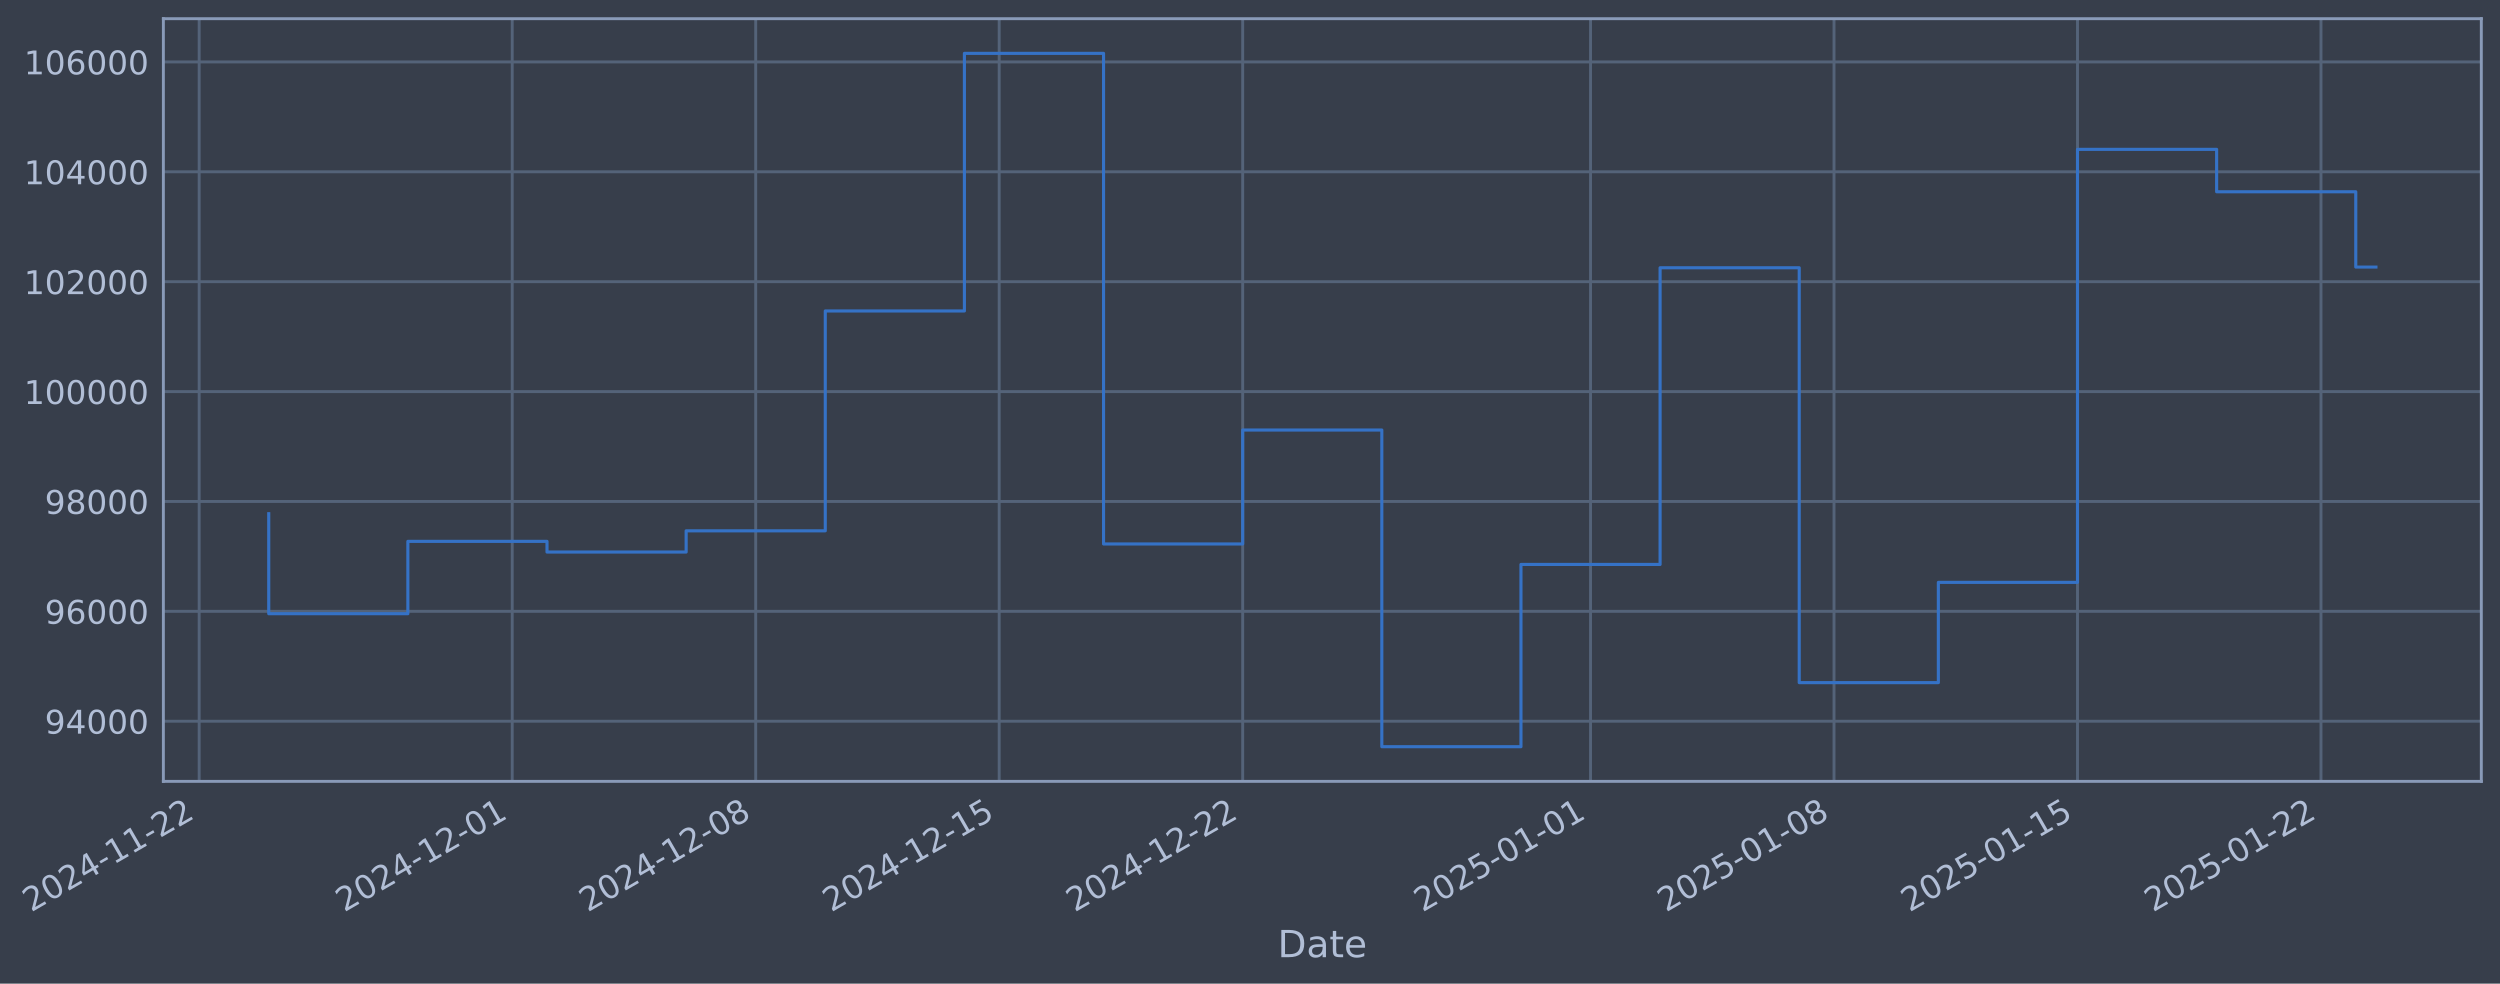
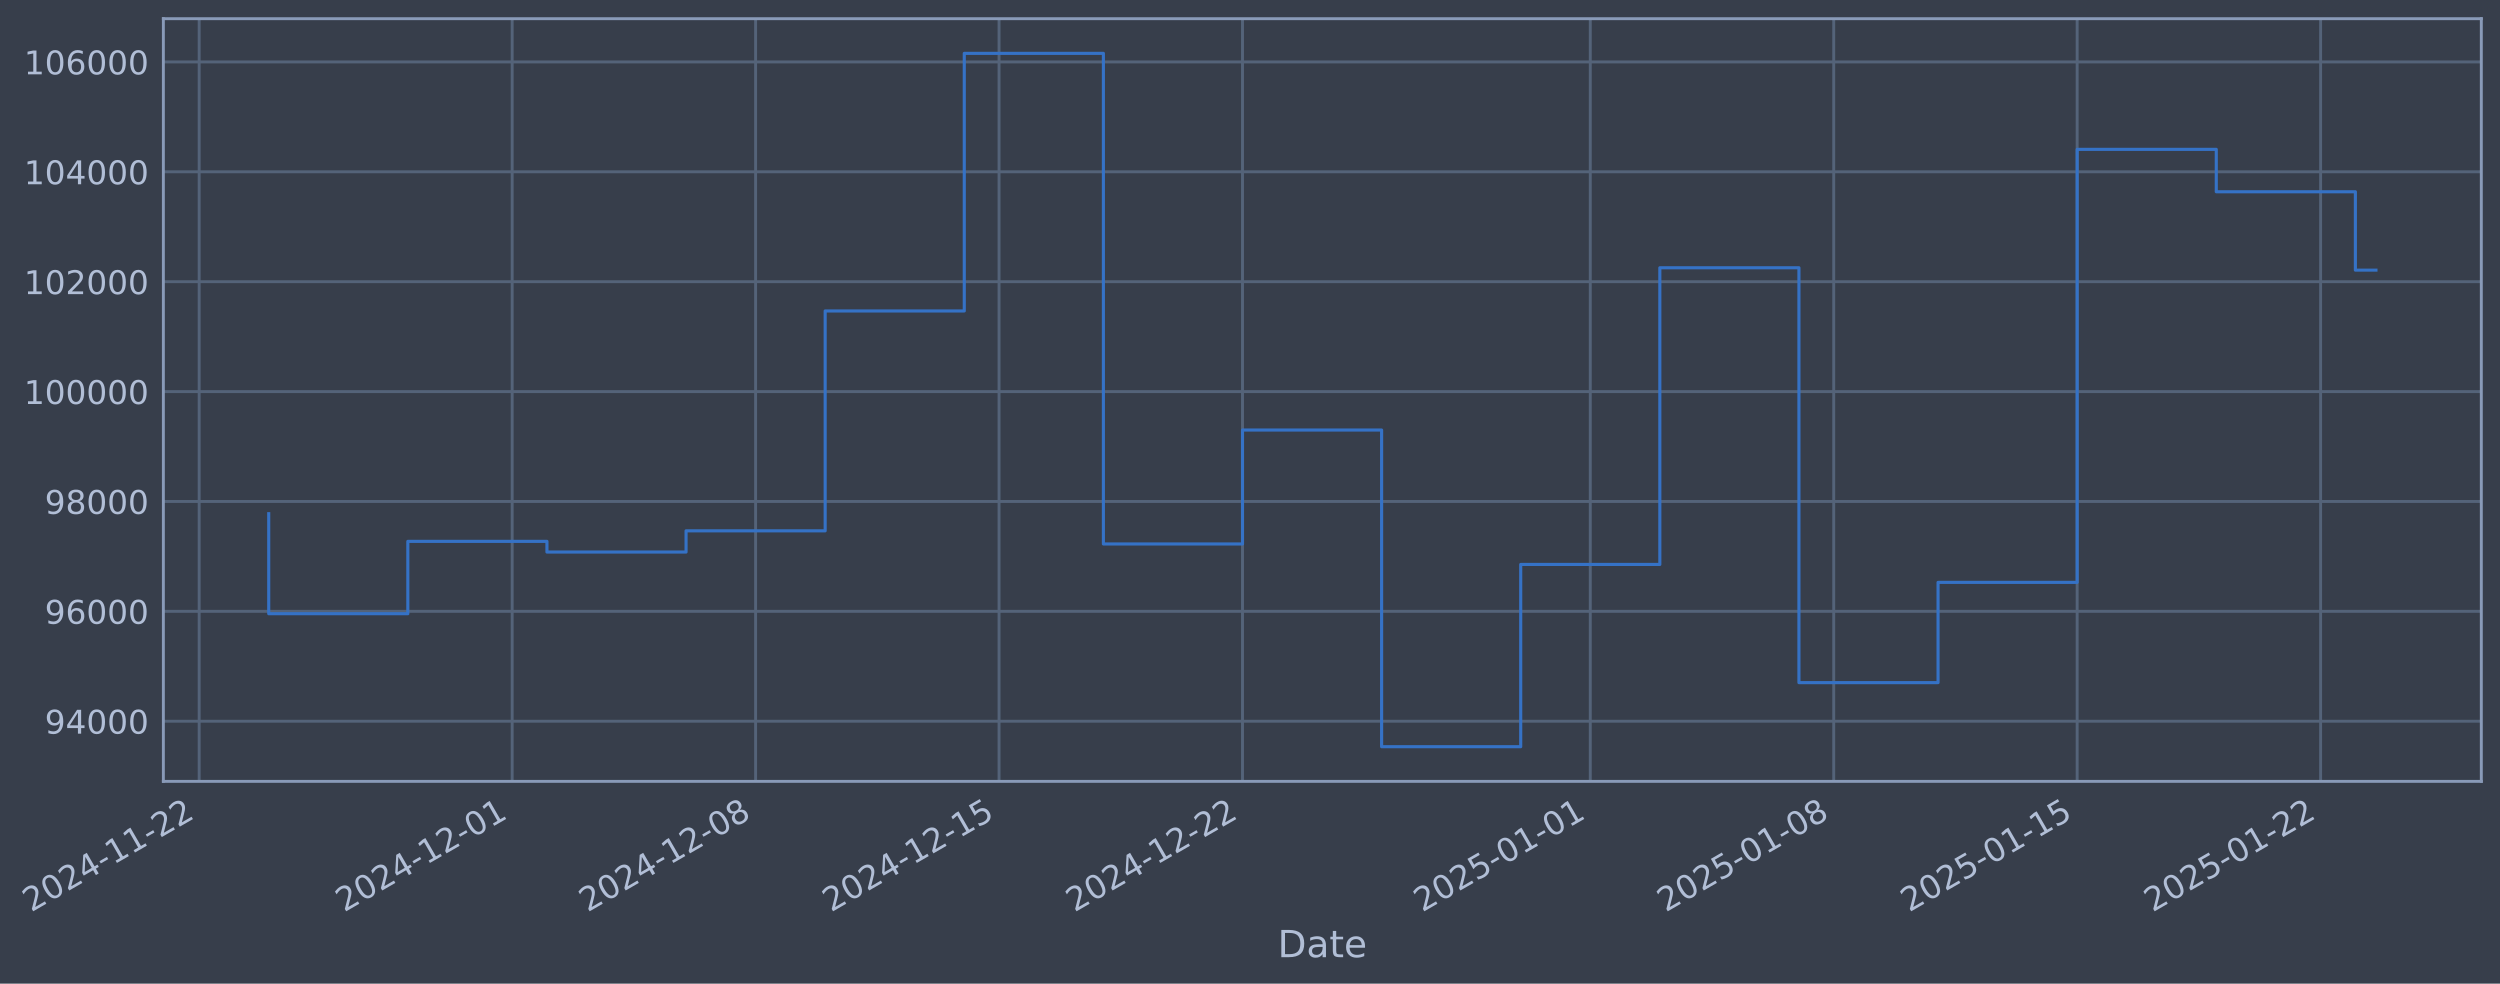
- <svg xmlns="http://www.w3.org/2000/svg" xmlns:xlink="http://www.w3.org/1999/xlink" width="962.926pt" height="378.87pt" viewBox="0 0 962.926 378.87" version="1.1">
+ <svg xmlns="http://www.w3.org/2000/svg" xmlns:xlink="http://www.w3.org/1999/xlink" width="962.921pt" height="378.87pt" viewBox="0 0 962.921 378.87" version="1.1">
  <defs>
    <style type="text/css">*{stroke-linejoin: round; stroke-linecap: butt}</style>
  </defs>
  <g id="figure_1">
    <g id="patch_1">
-       <path d="M 0 378.87  L 962.926 378.87  L 962.926 0  L 0 0  z " style="fill: #373e4b" />
+       <path d="M 0 378.87  L 962.921 378.87  L 962.921 0  L 0 0  z " style="fill: #373e4b" />
    </g>
    <g id="axes_1">
      <g id="patch_2">
-         <path d="M 62.926 300.96  L 955.726 300.96  L 955.726 7.2  L 62.926 7.2  z " style="fill: #373e4b" />
+         <path d="M 62.921 300.96  L 955.721 300.96  L 955.721 7.2  L 62.921 7.2  z " style="fill: #373e4b" />
      </g>
      <g id="matplotlib.axis_1">
        <g id="xtick_1">
          <g id="line2d_1">
-             <path d="M 76.713 300.96  L 76.713 7.2  " clip-path="url(#p0568a71728)" style="fill: none; stroke: #546379; stroke-width: 1.12; stroke-linecap: square" />
+             <path d="M 76.713 300.96  L 76.713 7.2  " clip-path="url(#p567c491707)" style="fill: none; stroke: #546379; stroke-width: 1.12; stroke-linecap: square" />
          </g>
          <g id="line2d_2" />
          <g id="text_1">
            <g style="fill: #b1bed6" transform="translate(11.98702 351.4642) rotate(-30) scale(0.126 -0.126)">
              <defs>
                <path id="DejaVuSans-32" d="M 1228 531  L 3431 531  L 3431 0  L 469 0  L 469 531  Q 828 903 1448 1529  Q 2069 2156 2228 2338  Q 2531 2678 2651 2914  Q 2772 3150 2772 3378  Q 2772 3750 2511 3984  Q 2250 4219 1831 4219  Q 1534 4219 1204 4116  Q 875 4013 500 3803  L 500 4441  Q 881 4594 1212 4672  Q 1544 4750 1819 4750  Q 2544 4750 2975 4387  Q 3406 4025 3406 3419  Q 3406 3131 3298 2873  Q 3191 2616 2906 2266  Q 2828 2175 2409 1742  Q 1991 1309 1228 531  z " transform="scale(0.015625)" />
                <path id="DejaVuSans-30" d="M 2034 4250  Q 1547 4250 1301 3770  Q 1056 3291 1056 2328  Q 1056 1369 1301 889  Q 1547 409 2034 409  Q 2525 409 2770 889  Q 3016 1369 3016 2328  Q 3016 3291 2770 3770  Q 2525 4250 2034 4250  z M 2034 4750  Q 2819 4750 3233 4129  Q 3647 3509 3647 2328  Q 3647 1150 3233 529  Q 2819 -91 2034 -91  Q 1250 -91 836 529  Q 422 1150 422 2328  Q 422 3509 836 4129  Q 1250 4750 2034 4750  z " transform="scale(0.015625)" />
                <path id="DejaVuSans-34" d="M 2419 4116  L 825 1625  L 2419 1625  L 2419 4116  z M 2253 4666  L 3047 4666  L 3047 1625  L 3713 1625  L 3713 1100  L 3047 1100  L 3047 0  L 2419 0  L 2419 1100  L 313 1100  L 313 1709  L 2253 4666  z " transform="scale(0.015625)" />
                <path id="DejaVuSans-2d" d="M 313 2009  L 1997 2009  L 1997 1497  L 313 1497  L 313 2009  z " transform="scale(0.015625)" />
                <path id="DejaVuSans-31" d="M 794 531  L 1825 531  L 1825 4091  L 703 3866  L 703 4441  L 1819 4666  L 2450 4666  L 2450 531  L 3481 531  L 3481 0  L 794 0  L 794 531  z " transform="scale(0.015625)" />
              </defs>
              <use xlink:href="#DejaVuSans-32" />
              <use xlink:href="#DejaVuSans-30" transform="translate(63.62305 0)" />
              <use xlink:href="#DejaVuSans-32" transform="translate(127.2461 0)" />
              <use xlink:href="#DejaVuSans-34" transform="translate(190.8691 0)" />
              <use xlink:href="#DejaVuSans-2d" transform="translate(254.4922 0)" />
              <use xlink:href="#DejaVuSans-31" transform="translate(290.5762 0)" />
              <use xlink:href="#DejaVuSans-31" transform="translate(354.1992 0)" />
              <use xlink:href="#DejaVuSans-2d" transform="translate(417.8223 0)" />
              <use xlink:href="#DejaVuSans-32" transform="translate(453.9062 0)" />
              <use xlink:href="#DejaVuSans-32" transform="translate(517.5293 0)" />
            </g>
          </g>
        </g>
        <g id="xtick_2">
          <g id="line2d_3">
-             <path d="M 197.292 300.96  L 197.292 7.2  " clip-path="url(#p0568a71728)" style="fill: none; stroke: #546379; stroke-width: 1.12; stroke-linecap: square" />
+             <path d="M 197.27 300.96  L 197.27 7.2  " clip-path="url(#p567c491707)" style="fill: none; stroke: #546379; stroke-width: 1.12; stroke-linecap: square" />
          </g>
          <g id="line2d_4" />
          <g id="text_2">
-             <g style="fill: #b1bed6" transform="translate(132.5667 351.4642) rotate(-30) scale(0.126 -0.126)">
+             <g style="fill: #b1bed6" transform="translate(132.5443 351.4642) rotate(-30) scale(0.126 -0.126)">
              <use xlink:href="#DejaVuSans-32" />
              <use xlink:href="#DejaVuSans-30" transform="translate(63.62305 0)" />
              <use xlink:href="#DejaVuSans-32" transform="translate(127.2461 0)" />
              <use xlink:href="#DejaVuSans-34" transform="translate(190.8691 0)" />
              <use xlink:href="#DejaVuSans-2d" transform="translate(254.4922 0)" />
              <use xlink:href="#DejaVuSans-31" transform="translate(290.5762 0)" />
              <use xlink:href="#DejaVuSans-32" transform="translate(354.1992 0)" />
              <use xlink:href="#DejaVuSans-2d" transform="translate(417.8223 0)" />
              <use xlink:href="#DejaVuSans-30" transform="translate(453.9062 0)" />
              <use xlink:href="#DejaVuSans-31" transform="translate(517.5293 0)" />
            </g>
          </g>
        </g>
        <g id="xtick_3">
          <g id="line2d_5">
-             <path d="M 291.076 300.96  L 291.076 7.2  " clip-path="url(#p0568a71728)" style="fill: none; stroke: #546379; stroke-width: 1.12; stroke-linecap: square" />
+             <path d="M 291.037 300.96  L 291.037 7.2  " clip-path="url(#p567c491707)" style="fill: none; stroke: #546379; stroke-width: 1.12; stroke-linecap: square" />
          </g>
          <g id="line2d_6" />
          <g id="text_3">
-             <g style="fill: #b1bed6" transform="translate(226.3508 351.4642) rotate(-30) scale(0.126 -0.126)">
+             <g style="fill: #b1bed6" transform="translate(226.3111 351.4642) rotate(-30) scale(0.126 -0.126)">
              <defs>
                <path id="DejaVuSans-38" d="M 2034 2216  Q 1584 2216 1326 1975  Q 1069 1734 1069 1313  Q 1069 891 1326 650  Q 1584 409 2034 409  Q 2484 409 2743 651  Q 3003 894 3003 1313  Q 3003 1734 2745 1975  Q 2488 2216 2034 2216  z M 1403 2484  Q 997 2584 770 2862  Q 544 3141 544 3541  Q 544 4100 942 4425  Q 1341 4750 2034 4750  Q 2731 4750 3128 4425  Q 3525 4100 3525 3541  Q 3525 3141 3298 2862  Q 3072 2584 2669 2484  Q 3125 2378 3379 2068  Q 3634 1759 3634 1313  Q 3634 634 3220 271  Q 2806 -91 2034 -91  Q 1263 -91 848 271  Q 434 634 434 1313  Q 434 1759 690 2068  Q 947 2378 1403 2484  z M 1172 3481  Q 1172 3119 1398 2916  Q 1625 2713 2034 2713  Q 2441 2713 2670 2916  Q 2900 3119 2900 3481  Q 2900 3844 2670 4047  Q 2441 4250 2034 4250  Q 1625 4250 1398 4047  Q 1172 3844 1172 3481  z " transform="scale(0.015625)" />
              </defs>
              <use xlink:href="#DejaVuSans-32" />
              <use xlink:href="#DejaVuSans-30" transform="translate(63.62305 0)" />
              <use xlink:href="#DejaVuSans-32" transform="translate(127.2461 0)" />
              <use xlink:href="#DejaVuSans-34" transform="translate(190.8691 0)" />
              <use xlink:href="#DejaVuSans-2d" transform="translate(254.4922 0)" />
              <use xlink:href="#DejaVuSans-31" transform="translate(290.5762 0)" />
              <use xlink:href="#DejaVuSans-32" transform="translate(354.1992 0)" />
              <use xlink:href="#DejaVuSans-2d" transform="translate(417.8223 0)" />
              <use xlink:href="#DejaVuSans-30" transform="translate(453.9062 0)" />
              <use xlink:href="#DejaVuSans-38" transform="translate(517.5293 0)" />
            </g>
          </g>
        </g>
        <g id="xtick_4">
          <g id="line2d_7">
-             <path d="M 384.86 300.96  L 384.86 7.2  " clip-path="url(#p0568a71728)" style="fill: none; stroke: #546379; stroke-width: 1.12; stroke-linecap: square" />
+             <path d="M 384.803 300.96  L 384.803 7.2  " clip-path="url(#p567c491707)" style="fill: none; stroke: #546379; stroke-width: 1.12; stroke-linecap: square" />
          </g>
          <g id="line2d_8" />
          <g id="text_4">
-             <g style="fill: #b1bed6" transform="translate(320.135 351.4642) rotate(-30) scale(0.126 -0.126)">
+             <g style="fill: #b1bed6" transform="translate(320.0778 351.4642) rotate(-30) scale(0.126 -0.126)">
              <defs>
                <path id="DejaVuSans-35" d="M 691 4666  L 3169 4666  L 3169 4134  L 1269 4134  L 1269 2991  Q 1406 3038 1543 3061  Q 1681 3084 1819 3084  Q 2600 3084 3056 2656  Q 3513 2228 3513 1497  Q 3513 744 3044 326  Q 2575 -91 1722 -91  Q 1428 -91 1123 -41  Q 819 9 494 109  L 494 744  Q 775 591 1075 516  Q 1375 441 1709 441  Q 2250 441 2565 725  Q 2881 1009 2881 1497  Q 2881 1984 2565 2268  Q 2250 2553 1709 2553  Q 1456 2553 1204 2497  Q 953 2441 691 2322  L 691 4666  z " transform="scale(0.015625)" />
              </defs>
              <use xlink:href="#DejaVuSans-32" />
              <use xlink:href="#DejaVuSans-30" transform="translate(63.62305 0)" />
              <use xlink:href="#DejaVuSans-32" transform="translate(127.2461 0)" />
              <use xlink:href="#DejaVuSans-34" transform="translate(190.8691 0)" />
              <use xlink:href="#DejaVuSans-2d" transform="translate(254.4922 0)" />
              <use xlink:href="#DejaVuSans-31" transform="translate(290.5762 0)" />
              <use xlink:href="#DejaVuSans-32" transform="translate(354.1992 0)" />
              <use xlink:href="#DejaVuSans-2d" transform="translate(417.8223 0)" />
              <use xlink:href="#DejaVuSans-31" transform="translate(453.9062 0)" />
              <use xlink:href="#DejaVuSans-35" transform="translate(517.5293 0)" />
            </g>
          </g>
        </g>
        <g id="xtick_5">
          <g id="line2d_9">
-             <path d="M 478.645 300.96  L 478.645 7.2  " clip-path="url(#p0568a71728)" style="fill: none; stroke: #546379; stroke-width: 1.12; stroke-linecap: square" />
+             <path d="M 478.57 300.96  L 478.57 7.2  " clip-path="url(#p567c491707)" style="fill: none; stroke: #546379; stroke-width: 1.12; stroke-linecap: square" />
          </g>
          <g id="line2d_10" />
          <g id="text_5">
-             <g style="fill: #b1bed6" transform="translate(413.9192 351.4642) rotate(-30) scale(0.126 -0.126)">
+             <g style="fill: #b1bed6" transform="translate(413.8446 351.4642) rotate(-30) scale(0.126 -0.126)">
              <use xlink:href="#DejaVuSans-32" />
              <use xlink:href="#DejaVuSans-30" transform="translate(63.62305 0)" />
              <use xlink:href="#DejaVuSans-32" transform="translate(127.2461 0)" />
              <use xlink:href="#DejaVuSans-34" transform="translate(190.8691 0)" />
              <use xlink:href="#DejaVuSans-2d" transform="translate(254.4922 0)" />
              <use xlink:href="#DejaVuSans-31" transform="translate(290.5762 0)" />
              <use xlink:href="#DejaVuSans-32" transform="translate(354.1992 0)" />
              <use xlink:href="#DejaVuSans-2d" transform="translate(417.8223 0)" />
              <use xlink:href="#DejaVuSans-32" transform="translate(453.9062 0)" />
              <use xlink:href="#DejaVuSans-32" transform="translate(517.5293 0)" />
            </g>
          </g>
        </g>
        <g id="xtick_6">
          <g id="line2d_11">
-             <path d="M 612.622 300.96  L 612.622 7.2  " clip-path="url(#p0568a71728)" style="fill: none; stroke: #546379; stroke-width: 1.12; stroke-linecap: square" />
+             <path d="M 612.523 300.96  L 612.523 7.2  " clip-path="url(#p567c491707)" style="fill: none; stroke: #546379; stroke-width: 1.12; stroke-linecap: square" />
          </g>
          <g id="line2d_12" />
          <g id="text_6">
-             <g style="fill: #b1bed6" transform="translate(547.8965 351.4642) rotate(-30) scale(0.126 -0.126)">
+             <g style="fill: #b1bed6" transform="translate(547.7971 351.4642) rotate(-30) scale(0.126 -0.126)">
              <use xlink:href="#DejaVuSans-32" />
              <use xlink:href="#DejaVuSans-30" transform="translate(63.62305 0)" />
              <use xlink:href="#DejaVuSans-32" transform="translate(127.2461 0)" />
              <use xlink:href="#DejaVuSans-35" transform="translate(190.8691 0)" />
              <use xlink:href="#DejaVuSans-2d" transform="translate(254.4922 0)" />
              <use xlink:href="#DejaVuSans-30" transform="translate(290.5762 0)" />
              <use xlink:href="#DejaVuSans-31" transform="translate(354.1992 0)" />
              <use xlink:href="#DejaVuSans-2d" transform="translate(417.8223 0)" />
              <use xlink:href="#DejaVuSans-30" transform="translate(453.9062 0)" />
              <use xlink:href="#DejaVuSans-31" transform="translate(517.5293 0)" />
            </g>
          </g>
        </g>
        <g id="xtick_7">
          <g id="line2d_13">
-             <path d="M 706.406 300.96  L 706.406 7.2  " clip-path="url(#p0568a71728)" style="fill: none; stroke: #546379; stroke-width: 1.12; stroke-linecap: square" />
+             <path d="M 706.289 300.96  L 706.289 7.2  " clip-path="url(#p567c491707)" style="fill: none; stroke: #546379; stroke-width: 1.12; stroke-linecap: square" />
          </g>
          <g id="line2d_14" />
          <g id="text_7">
-             <g style="fill: #b1bed6" transform="translate(641.6807 351.4642) rotate(-30) scale(0.126 -0.126)">
+             <g style="fill: #b1bed6" transform="translate(641.5639 351.4642) rotate(-30) scale(0.126 -0.126)">
              <use xlink:href="#DejaVuSans-32" />
              <use xlink:href="#DejaVuSans-30" transform="translate(63.62305 0)" />
              <use xlink:href="#DejaVuSans-32" transform="translate(127.2461 0)" />
              <use xlink:href="#DejaVuSans-35" transform="translate(190.8691 0)" />
              <use xlink:href="#DejaVuSans-2d" transform="translate(254.4922 0)" />
              <use xlink:href="#DejaVuSans-30" transform="translate(290.5762 0)" />
              <use xlink:href="#DejaVuSans-31" transform="translate(354.1992 0)" />
              <use xlink:href="#DejaVuSans-2d" transform="translate(417.8223 0)" />
              <use xlink:href="#DejaVuSans-30" transform="translate(453.9062 0)" />
              <use xlink:href="#DejaVuSans-38" transform="translate(517.5293 0)" />
            </g>
          </g>
        </g>
        <g id="xtick_8">
          <g id="line2d_15">
-             <path d="M 800.19 300.96  L 800.19 7.2  " clip-path="url(#p0568a71728)" style="fill: none; stroke: #546379; stroke-width: 1.12; stroke-linecap: square" />
+             <path d="M 800.056 300.96  L 800.056 7.2  " clip-path="url(#p567c491707)" style="fill: none; stroke: #546379; stroke-width: 1.12; stroke-linecap: square" />
          </g>
          <g id="line2d_16" />
          <g id="text_8">
-             <g style="fill: #b1bed6" transform="translate(735.4649 351.4642) rotate(-30) scale(0.126 -0.126)">
+             <g style="fill: #b1bed6" transform="translate(735.3307 351.4642) rotate(-30) scale(0.126 -0.126)">
              <use xlink:href="#DejaVuSans-32" />
              <use xlink:href="#DejaVuSans-30" transform="translate(63.62305 0)" />
              <use xlink:href="#DejaVuSans-32" transform="translate(127.2461 0)" />
              <use xlink:href="#DejaVuSans-35" transform="translate(190.8691 0)" />
              <use xlink:href="#DejaVuSans-2d" transform="translate(254.4922 0)" />
              <use xlink:href="#DejaVuSans-30" transform="translate(290.5762 0)" />
              <use xlink:href="#DejaVuSans-31" transform="translate(354.1992 0)" />
              <use xlink:href="#DejaVuSans-2d" transform="translate(417.8223 0)" />
              <use xlink:href="#DejaVuSans-31" transform="translate(453.9062 0)" />
              <use xlink:href="#DejaVuSans-35" transform="translate(517.5293 0)" />
            </g>
          </g>
        </g>
        <g id="xtick_9">
          <g id="line2d_17">
-             <path d="M 893.975 300.96  L 893.975 7.2  " clip-path="url(#p0568a71728)" style="fill: none; stroke: #546379; stroke-width: 1.12; stroke-linecap: square" />
+             <path d="M 893.823 300.96  L 893.823 7.2  " clip-path="url(#p567c491707)" style="fill: none; stroke: #546379; stroke-width: 1.12; stroke-linecap: square" />
          </g>
          <g id="line2d_18" />
          <g id="text_9">
-             <g style="fill: #b1bed6" transform="translate(829.249 351.4642) rotate(-30) scale(0.126 -0.126)">
+             <g style="fill: #b1bed6" transform="translate(829.0974 351.4642) rotate(-30) scale(0.126 -0.126)">
              <use xlink:href="#DejaVuSans-32" />
              <use xlink:href="#DejaVuSans-30" transform="translate(63.62305 0)" />
              <use xlink:href="#DejaVuSans-32" transform="translate(127.2461 0)" />
              <use xlink:href="#DejaVuSans-35" transform="translate(190.8691 0)" />
              <use xlink:href="#DejaVuSans-2d" transform="translate(254.4922 0)" />
              <use xlink:href="#DejaVuSans-30" transform="translate(290.5762 0)" />
              <use xlink:href="#DejaVuSans-31" transform="translate(354.1992 0)" />
              <use xlink:href="#DejaVuSans-2d" transform="translate(417.8223 0)" />
              <use xlink:href="#DejaVuSans-32" transform="translate(453.9062 0)" />
              <use xlink:href="#DejaVuSans-32" transform="translate(517.5293 0)" />
            </g>
          </g>
        </g>
        <g id="text_10">
-           <g style="fill: #b1bed6" transform="translate(492.1171 368.6753) scale(0.144 -0.144)">
+           <g style="fill: #b1bed6" transform="translate(492.1121 368.6753) scale(0.144 -0.144)">
            <defs>
              <path id="DejaVuSans-44" d="M 1259 4147  L 1259 519  L 2022 519  Q 2988 519 3436 956  Q 3884 1394 3884 2338  Q 3884 3275 3436 3711  Q 2988 4147 2022 4147  L 1259 4147  z M 628 4666  L 1925 4666  Q 3281 4666 3915 4102  Q 4550 3538 4550 2338  Q 4550 1131 3912 565  Q 3275 0 1925 0  L 628 0  L 628 4666  z " transform="scale(0.015625)" />
              <path id="DejaVuSans-61" d="M 2194 1759  Q 1497 1759 1228 1600  Q 959 1441 959 1056  Q 959 750 1161 570  Q 1363 391 1709 391  Q 2188 391 2477 730  Q 2766 1069 2766 1631  L 2766 1759  L 2194 1759  z M 3341 1997  L 3341 0  L 2766 0  L 2766 531  Q 2569 213 2275 61  Q 1981 -91 1556 -91  Q 1019 -91 701 211  Q 384 513 384 1019  Q 384 1609 779 1909  Q 1175 2209 1959 2209  L 2766 2209  L 2766 2266  Q 2766 2663 2505 2880  Q 2244 3097 1772 3097  Q 1472 3097 1187 3025  Q 903 2953 641 2809  L 641 3341  Q 956 3463 1253 3523  Q 1550 3584 1831 3584  Q 2591 3584 2966 3190  Q 3341 2797 3341 1997  z " transform="scale(0.015625)" />
              <path id="DejaVuSans-74" d="M 1172 4494  L 1172 3500  L 2356 3500  L 2356 3053  L 1172 3053  L 1172 1153  Q 1172 725 1289 603  Q 1406 481 1766 481  L 2356 481  L 2356 0  L 1766 0  Q 1100 0 847 248  Q 594 497 594 1153  L 594 3053  L 172 3053  L 172 3500  L 594 3500  L 594 4494  L 1172 4494  z " transform="scale(0.015625)" />
              <path id="DejaVuSans-65" d="M 3597 1894  L 3597 1613  L 953 1613  Q 991 1019 1311 708  Q 1631 397 2203 397  Q 2534 397 2845 478  Q 3156 559 3463 722  L 3463 178  Q 3153 47 2828 -22  Q 2503 -91 2169 -91  Q 1331 -91 842 396  Q 353 884 353 1716  Q 353 2575 817 3079  Q 1281 3584 2069 3584  Q 2775 3584 3186 3129  Q 3597 2675 3597 1894  z M 3022 2063  Q 3016 2534 2758 2815  Q 2500 3097 2075 3097  Q 1594 3097 1305 2825  Q 1016 2553 972 2059  L 3022 2063  z " transform="scale(0.015625)" />
            </defs>
            <use xlink:href="#DejaVuSans-44" />
            <use xlink:href="#DejaVuSans-61" transform="translate(77.00195 0)" />
            <use xlink:href="#DejaVuSans-74" transform="translate(138.2812 0)" />
            <use xlink:href="#DejaVuSans-65" transform="translate(177.4902 0)" />
          </g>
        </g>
      </g>
      <g id="matplotlib.axis_2">
        <g id="ytick_1">
          <g id="line2d_19">
-             <path d="M 62.926 277.797  L 955.726 277.797  " clip-path="url(#p0568a71728)" style="fill: none; stroke: #546379; stroke-width: 1.12; stroke-linecap: square" />
+             <path d="M 62.921 277.797  L 955.721 277.797  " clip-path="url(#p567c491707)" style="fill: none; stroke: #546379; stroke-width: 1.12; stroke-linecap: square" />
          </g>
          <g id="line2d_20" />
          <g id="text_11">
-             <g style="fill: #b1bed6" transform="translate(17.24243 282.5841) scale(0.126 -0.126)">
+             <g style="fill: #b1bed6" transform="translate(17.23746 282.5841) scale(0.126 -0.126)">
              <defs>
                <path id="DejaVuSans-39" d="M 703 97  L 703 672  Q 941 559 1184 500  Q 1428 441 1663 441  Q 2288 441 2617 861  Q 2947 1281 2994 2138  Q 2813 1869 2534 1725  Q 2256 1581 1919 1581  Q 1219 1581 811 2004  Q 403 2428 403 3163  Q 403 3881 828 4315  Q 1253 4750 1959 4750  Q 2769 4750 3195 4129  Q 3622 3509 3622 2328  Q 3622 1225 3098 567  Q 2575 -91 1691 -91  Q 1453 -91 1209 -44  Q 966 3 703 97  z M 1959 2075  Q 2384 2075 2632 2365  Q 2881 2656 2881 3163  Q 2881 3666 2632 3958  Q 2384 4250 1959 4250  Q 1534 4250 1286 3958  Q 1038 3666 1038 3163  Q 1038 2656 1286 2365  Q 1534 2075 1959 2075  z " transform="scale(0.015625)" />
              </defs>
              <use xlink:href="#DejaVuSans-39" />
              <use xlink:href="#DejaVuSans-34" transform="translate(63.62305 0)" />
              <use xlink:href="#DejaVuSans-30" transform="translate(127.2461 0)" />
              <use xlink:href="#DejaVuSans-30" transform="translate(190.8691 0)" />
              <use xlink:href="#DejaVuSans-30" transform="translate(254.4922 0)" />
            </g>
          </g>
        </g>
        <g id="ytick_2">
          <g id="line2d_21">
-             <path d="M 62.926 235.473  L 955.726 235.473  " clip-path="url(#p0568a71728)" style="fill: none; stroke: #546379; stroke-width: 1.12; stroke-linecap: square" />
+             <path d="M 62.921 235.473  L 955.721 235.473  " clip-path="url(#p567c491707)" style="fill: none; stroke: #546379; stroke-width: 1.12; stroke-linecap: square" />
          </g>
          <g id="line2d_22" />
          <g id="text_12">
-             <g style="fill: #b1bed6" transform="translate(17.24243 240.2602) scale(0.126 -0.126)">
+             <g style="fill: #b1bed6" transform="translate(17.23746 240.2602) scale(0.126 -0.126)">
              <defs>
                <path id="DejaVuSans-36" d="M 2113 2584  Q 1688 2584 1439 2293  Q 1191 2003 1191 1497  Q 1191 994 1439 701  Q 1688 409 2113 409  Q 2538 409 2786 701  Q 3034 994 3034 1497  Q 3034 2003 2786 2293  Q 2538 2584 2113 2584  z M 3366 4563  L 3366 3988  Q 3128 4100 2886 4159  Q 2644 4219 2406 4219  Q 1781 4219 1451 3797  Q 1122 3375 1075 2522  Q 1259 2794 1537 2939  Q 1816 3084 2150 3084  Q 2853 3084 3261 2657  Q 3669 2231 3669 1497  Q 3669 778 3244 343  Q 2819 -91 2113 -91  Q 1303 -91 875 529  Q 447 1150 447 2328  Q 447 3434 972 4092  Q 1497 4750 2381 4750  Q 2619 4750 2861 4703  Q 3103 4656 3366 4563  z " transform="scale(0.015625)" />
              </defs>
              <use xlink:href="#DejaVuSans-39" />
              <use xlink:href="#DejaVuSans-36" transform="translate(63.62305 0)" />
              <use xlink:href="#DejaVuSans-30" transform="translate(127.2461 0)" />
              <use xlink:href="#DejaVuSans-30" transform="translate(190.8691 0)" />
              <use xlink:href="#DejaVuSans-30" transform="translate(254.4922 0)" />
            </g>
          </g>
        </g>
        <g id="ytick_3">
          <g id="line2d_23">
-             <path d="M 62.926 193.149  L 955.726 193.149  " clip-path="url(#p0568a71728)" style="fill: none; stroke: #546379; stroke-width: 1.12; stroke-linecap: square" />
+             <path d="M 62.921 193.149  L 955.721 193.149  " clip-path="url(#p567c491707)" style="fill: none; stroke: #546379; stroke-width: 1.12; stroke-linecap: square" />
          </g>
          <g id="line2d_24" />
          <g id="text_13">
-             <g style="fill: #b1bed6" transform="translate(17.24243 197.9364) scale(0.126 -0.126)">
+             <g style="fill: #b1bed6" transform="translate(17.23746 197.9364) scale(0.126 -0.126)">
              <use xlink:href="#DejaVuSans-39" />
              <use xlink:href="#DejaVuSans-38" transform="translate(63.62305 0)" />
              <use xlink:href="#DejaVuSans-30" transform="translate(127.2461 0)" />
              <use xlink:href="#DejaVuSans-30" transform="translate(190.8691 0)" />
              <use xlink:href="#DejaVuSans-30" transform="translate(254.4922 0)" />
            </g>
          </g>
        </g>
        <g id="ytick_4">
          <g id="line2d_25">
-             <path d="M 62.926 150.826  L 955.726 150.826  " clip-path="url(#p0568a71728)" style="fill: none; stroke: #546379; stroke-width: 1.12; stroke-linecap: square" />
+             <path d="M 62.921 150.826  L 955.721 150.826  " clip-path="url(#p567c491707)" style="fill: none; stroke: #546379; stroke-width: 1.12; stroke-linecap: square" />
          </g>
          <g id="line2d_26" />
          <g id="text_14">
-             <g style="fill: #b1bed6" transform="translate(9.225682 155.6126) scale(0.126 -0.126)">
+             <g style="fill: #b1bed6" transform="translate(9.220712 155.6126) scale(0.126 -0.126)">
              <use xlink:href="#DejaVuSans-31" />
              <use xlink:href="#DejaVuSans-30" transform="translate(63.62305 0)" />
              <use xlink:href="#DejaVuSans-30" transform="translate(127.2461 0)" />
              <use xlink:href="#DejaVuSans-30" transform="translate(190.8691 0)" />
              <use xlink:href="#DejaVuSans-30" transform="translate(254.4922 0)" />
              <use xlink:href="#DejaVuSans-30" transform="translate(318.1152 0)" />
            </g>
          </g>
        </g>
        <g id="ytick_5">
          <g id="line2d_27">
-             <path d="M 62.926 108.502  L 955.726 108.502  " clip-path="url(#p0568a71728)" style="fill: none; stroke: #546379; stroke-width: 1.12; stroke-linecap: square" />
+             <path d="M 62.921 108.502  L 955.721 108.502  " clip-path="url(#p567c491707)" style="fill: none; stroke: #546379; stroke-width: 1.12; stroke-linecap: square" />
          </g>
          <g id="line2d_28" />
          <g id="text_15">
-             <g style="fill: #b1bed6" transform="translate(9.225682 113.2888) scale(0.126 -0.126)">
+             <g style="fill: #b1bed6" transform="translate(9.220712 113.2888) scale(0.126 -0.126)">
              <use xlink:href="#DejaVuSans-31" />
              <use xlink:href="#DejaVuSans-30" transform="translate(63.62305 0)" />
              <use xlink:href="#DejaVuSans-32" transform="translate(127.2461 0)" />
              <use xlink:href="#DejaVuSans-30" transform="translate(190.8691 0)" />
              <use xlink:href="#DejaVuSans-30" transform="translate(254.4922 0)" />
              <use xlink:href="#DejaVuSans-30" transform="translate(318.1152 0)" />
            </g>
          </g>
        </g>
        <g id="ytick_6">
          <g id="line2d_29">
-             <path d="M 62.926 66.178  L 955.726 66.178  " clip-path="url(#p0568a71728)" style="fill: none; stroke: #546379; stroke-width: 1.12; stroke-linecap: square" />
+             <path d="M 62.921 66.178  L 955.721 66.178  " clip-path="url(#p567c491707)" style="fill: none; stroke: #546379; stroke-width: 1.12; stroke-linecap: square" />
          </g>
          <g id="line2d_30" />
          <g id="text_16">
-             <g style="fill: #b1bed6" transform="translate(9.225682 70.96502) scale(0.126 -0.126)">
+             <g style="fill: #b1bed6" transform="translate(9.220712 70.96502) scale(0.126 -0.126)">
              <use xlink:href="#DejaVuSans-31" />
              <use xlink:href="#DejaVuSans-30" transform="translate(63.62305 0)" />
              <use xlink:href="#DejaVuSans-34" transform="translate(127.2461 0)" />
              <use xlink:href="#DejaVuSans-30" transform="translate(190.8691 0)" />
              <use xlink:href="#DejaVuSans-30" transform="translate(254.4922 0)" />
              <use xlink:href="#DejaVuSans-30" transform="translate(318.1152 0)" />
            </g>
          </g>
        </g>
        <g id="ytick_7">
          <g id="line2d_31">
-             <path d="M 62.926 23.854  L 955.726 23.854  " clip-path="url(#p0568a71728)" style="fill: none; stroke: #546379; stroke-width: 1.12; stroke-linecap: square" />
+             <path d="M 62.921 23.854  L 955.721 23.854  " clip-path="url(#p567c491707)" style="fill: none; stroke: #546379; stroke-width: 1.12; stroke-linecap: square" />
          </g>
          <g id="line2d_32" />
          <g id="text_17">
-             <g style="fill: #b1bed6" transform="translate(9.225682 28.64121) scale(0.126 -0.126)">
+             <g style="fill: #b1bed6" transform="translate(9.220712 28.64121) scale(0.126 -0.126)">
              <use xlink:href="#DejaVuSans-31" />
              <use xlink:href="#DejaVuSans-30" transform="translate(63.62305 0)" />
              <use xlink:href="#DejaVuSans-36" transform="translate(127.2461 0)" />
              <use xlink:href="#DejaVuSans-30" transform="translate(190.8691 0)" />
              <use xlink:href="#DejaVuSans-30" transform="translate(254.4922 0)" />
              <use xlink:href="#DejaVuSans-30" transform="translate(318.1152 0)" />
            </g>
          </g>
        </g>
      </g>
      <g id="line2d_33">
-         <path d="M 103.508 197.87  L 103.508 236.383  L 157.099 236.383  L 157.099 208.521  L 210.69 208.521  L 210.69 212.628  L 264.281 212.628  L 264.281 204.459  L 317.872 204.459  L 317.872 119.77  L 371.463 119.77  L 371.463 20.553  L 425.054 20.553  L 425.054 209.517  L 478.645 209.517  L 478.645 165.636  L 532.236 165.636  L 532.236 287.607  L 585.827 287.607  L 585.827 217.409  L 639.418 217.409  L 639.418 103.141  L 693.008 103.141  L 693.008 262.927  L 746.599 262.927  L 746.599 224.318  L 800.19 224.318  L 800.19 57.525  L 853.781 57.525  L 853.781 73.859  L 907.372 73.859  L 907.372 102.866  L 915.144 102.866  " clip-path="url(#p0568a71728)" style="fill: none; stroke: #3572c6; stroke-width: 1.2; stroke-linecap: square" />
+         <path d="M 103.503 197.87  L 103.503 236.383  L 157.084 236.383  L 157.084 208.521  L 210.665 208.521  L 210.665 212.628  L 264.246 212.628  L 264.246 204.459  L 317.827 204.459  L 317.827 119.77  L 371.408 119.77  L 371.408 20.553  L 424.989 20.553  L 424.989 209.517  L 478.57 209.517  L 478.57 165.636  L 532.151 165.636  L 532.151 287.607  L 585.732 287.607  L 585.732 217.409  L 639.313 217.409  L 639.313 103.141  L 692.894 103.141  L 692.894 262.927  L 746.475 262.927  L 746.475 224.318  L 800.056 224.318  L 800.056 57.525  L 853.637 57.525  L 853.637 73.859  L 907.218 73.859  L 907.218 104.046  L 915.139 104.046  " clip-path="url(#p567c491707)" style="fill: none; stroke: #3572c6; stroke-width: 1.2; stroke-linecap: square" />
      </g>
      <g id="patch_3">
-         <path d="M 62.926 300.96  L 62.926 7.2  " style="fill: none; stroke: #899ab8; stroke-width: 1.12; stroke-linejoin: miter; stroke-linecap: square" />
+         <path d="M 62.921 300.96  L 62.921 7.2  " style="fill: none; stroke: #899ab8; stroke-width: 1.12; stroke-linejoin: miter; stroke-linecap: square" />
      </g>
      <g id="patch_4">
-         <path d="M 955.726 300.96  L 955.726 7.2  " style="fill: none; stroke: #899ab8; stroke-width: 1.12; stroke-linejoin: miter; stroke-linecap: square" />
+         <path d="M 955.721 300.96  L 955.721 7.2  " style="fill: none; stroke: #899ab8; stroke-width: 1.12; stroke-linejoin: miter; stroke-linecap: square" />
      </g>
      <g id="patch_5">
-         <path d="M 62.926 300.96  L 955.726 300.96  " style="fill: none; stroke: #899ab8; stroke-width: 1.12; stroke-linejoin: miter; stroke-linecap: square" />
+         <path d="M 62.921 300.96  L 955.721 300.96  " style="fill: none; stroke: #899ab8; stroke-width: 1.12; stroke-linejoin: miter; stroke-linecap: square" />
      </g>
      <g id="patch_6">
-         <path d="M 62.926 7.2  L 955.726 7.2  " style="fill: none; stroke: #899ab8; stroke-width: 1.12; stroke-linejoin: miter; stroke-linecap: square" />
+         <path d="M 62.921 7.2  L 955.721 7.2  " style="fill: none; stroke: #899ab8; stroke-width: 1.12; stroke-linejoin: miter; stroke-linecap: square" />
      </g>
    </g>
  </g>
  <defs>
-     <clipPath id="p0568a71728">
-       <rect x="62.926" y="7.2" width="892.8" height="293.76" />
+     <clipPath id="p567c491707">
+       <rect x="62.921" y="7.2" width="892.8" height="293.76" />
    </clipPath>
  </defs>
</svg>
